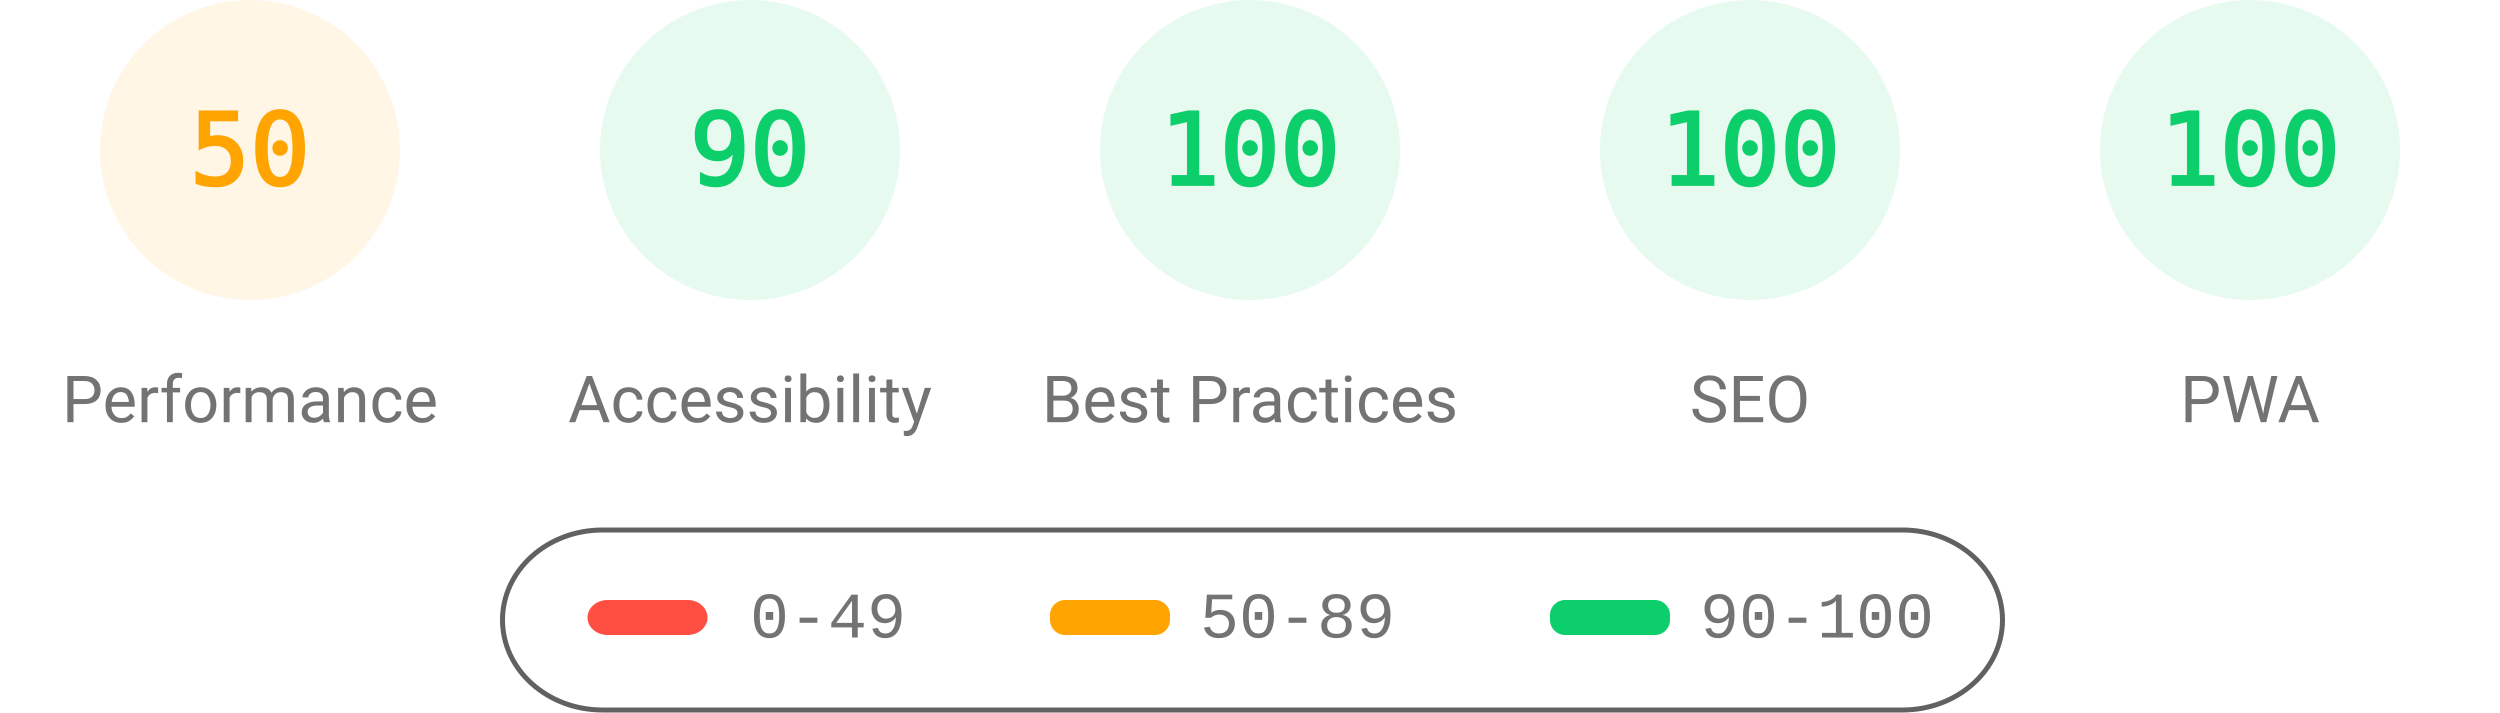
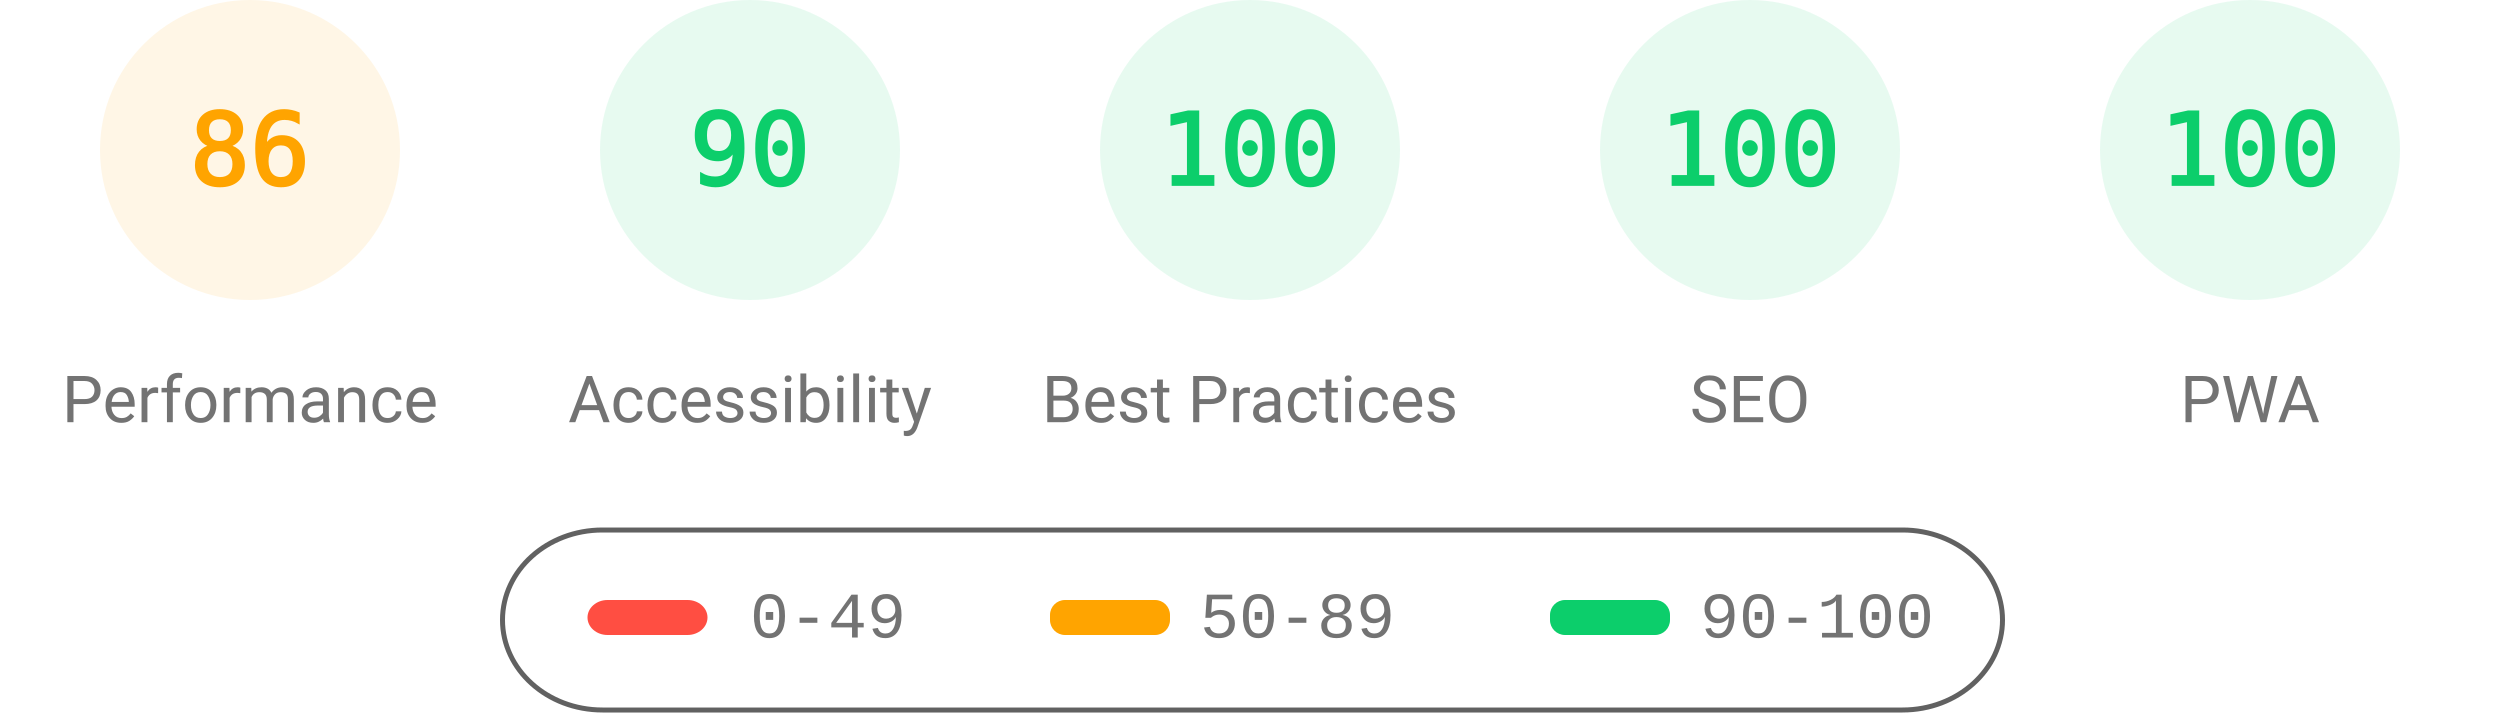
<svg xmlns="http://www.w3.org/2000/svg" fill="none" width="1000" height="285">
  <style>.gauge-base{opacity:.1}.gauge-arc{fill:none;animation-delay:250ms;stroke-linecap:round;transform:rotate(-90deg);transform-origin:100px 60px;animation:load-gauge 1s ease forwards}.guage-text{font-size:40px;font-family:monospace;text-align:center}.guage-red{color:#ff4e42;fill:#ff4e42;stroke:#ff4e42}.guage-orange{color:#ffa400;fill:#ffa400;stroke:#ffa400}.guage-green{color:#0cce6b;fill:#0cce6b;stroke:#0cce6b}.guage-undefined{color:#5c5c5c;fill:#5c5c5c;stroke:#5c5c5c}.guage-title{color:#737373;fill:#737373;stroke:none;font-size:26px;line-height:26px;font-family:Roboto,Halvetica,Arial,sans-serif}@keyframes load-gauge{from{stroke-dasharray:0 352.858}}</style>
  <svg class="guage-div guage-perf guage-orange" viewBox="0 0 200 200" width="200" height="200">
    <circle class="gauge-base" r="56" cx="100" cy="60" stroke-width="8" />
-     <circle class="gauge-arc guage-arc-1" r="56" cx="100" cy="60" stroke-width="8" style="stroke-dasharray:175.929,351.858" />
-     <text class="guage-text" x="100" y="60" alignment-baseline="central" dominant-baseline="central" text-anchor="middle">50</text>
+     <circle class="gauge-arc guage-arc-1" r="56" cx="100" cy="60" stroke-width="8" style="stroke-dasharray:302.598,351.858" />
+     <text class="guage-text" x="100" y="60" alignment-baseline="central" dominant-baseline="central" text-anchor="middle">86</text>
    <text class="guage-title" x="100" y="160" alignment-baseline="central" dominant-baseline="central" text-anchor="middle">Performance</text>
  </svg>
  <svg class="guage-div guage-acc guage-green" viewBox="0 0 200 200" width="200" height="200" x="200">
    <circle class="gauge-base" r="56" cx="100" cy="60" stroke-width="8" />
    <circle class="gauge-arc guage-arc-2" r="56" cx="100" cy="60" stroke-width="8" style="stroke-dasharray:316.672,351.858" />
    <text class="guage-text" x="100" y="60" alignment-baseline="central" dominant-baseline="central" text-anchor="middle">90</text>
    <text class="guage-title" x="100" y="160" alignment-baseline="central" dominant-baseline="central" text-anchor="middle">Accessibility</text>
  </svg>
  <svg class="guage-div guage-best guage-green" viewBox="0 0 200 200" width="200" height="200" x="400">
    <circle class="gauge-base" r="56" cx="100" cy="60" stroke-width="8" />
    <circle class="gauge-arc guage-arc-3" r="56" cx="100" cy="60" stroke-width="8" style="stroke-dasharray:351.858,351.858" />
    <text class="guage-text" x="100" y="60" alignment-baseline="central" dominant-baseline="central" text-anchor="middle">100</text>
    <text class="guage-title" x="100" y="160" alignment-baseline="central" dominant-baseline="central" text-anchor="middle">Best Practices</text>
  </svg>
  <svg class="guage-div guage-seo guage-green" viewBox="0 0 200 200" width="200" height="200" x="600">
    <circle class="gauge-base" r="56" cx="100" cy="60" stroke-width="8" />
    <circle class="gauge-arc guage-arc-4" r="56" cx="100" cy="60" stroke-width="8" style="stroke-dasharray:351.858,351.858" />
    <text class="guage-text" x="100" y="60" alignment-baseline="central" dominant-baseline="central" text-anchor="middle">100</text>
    <text class="guage-title" x="100" y="160" alignment-baseline="central" dominant-baseline="central" text-anchor="middle">SEO</text>
  </svg>
  <svg class="guage-div guage-pwa guage-green" viewBox="0 0 200 200" width="200" height="200" x="800">
    <circle class="gauge-base" r="56" cx="100" cy="60" stroke-width="8" />
    <circle class="gauge-arc guage-arc-4" r="56" cx="100" cy="60" stroke-width="8" style="stroke-dasharray:351.858,351.858" />
    <text class="guage-text" x="100" y="60" alignment-baseline="central" dominant-baseline="central" text-anchor="middle">100</text>
    <text class="guage-title" x="100" y="160" alignment-baseline="central" dominant-baseline="central" text-anchor="middle">PWA</text>
  </svg>
  <svg width="604" height="76" x="200" y="210">
    <path fill="none" id="canvas_background" d="M-1-1h604v80H-1z" />
    <rect fill-opacity="0" stroke="#616161" stroke-width="2" rx="40" id="svg_2" height="72" width="600" y="2" x="1" fill="#000" />
    <rect stroke="#000" rx="8" id="svg_3" height="14" width="48" y="30" x="35" stroke-opacity="null" stroke-width="0" fill="#ff4e42" />
    <rect stroke="#000" rx="6" id="svg_4" height="14" width="48" y="30" x="220" stroke-opacity="null" stroke-width="0" fill="#ffa400" />
    <rect stroke="#000" rx="6" id="svg_5" height="14" width="48" y="30" x="420" stroke-opacity="null" stroke-width="0" fill="#0cce6b" />
    <text xml:space="preserve" text-anchor="start" font-family="'Courier New', Courier, monospace" font-size="26" id="svg_6" y="45" x="100" stroke-opacity="null" stroke-width="0" stroke="#000" fill="#737373">0-49</text>
    <text xml:space="preserve" text-anchor="start" font-family="'Courier New', Courier, monospace" font-size="26" id="svg_7" y="45" x="280" stroke-opacity="null" stroke-width="0" stroke="#000" fill="#737373">50-89</text>
    <text xml:space="preserve" text-anchor="start" font-family="'Courier New', Courier, monospace" font-size="26" id="svg_8" y="45" x="480" stroke-opacity="null" stroke-width="0" stroke="#000" fill="#737373">90-100</text>
  </svg>
</svg>
